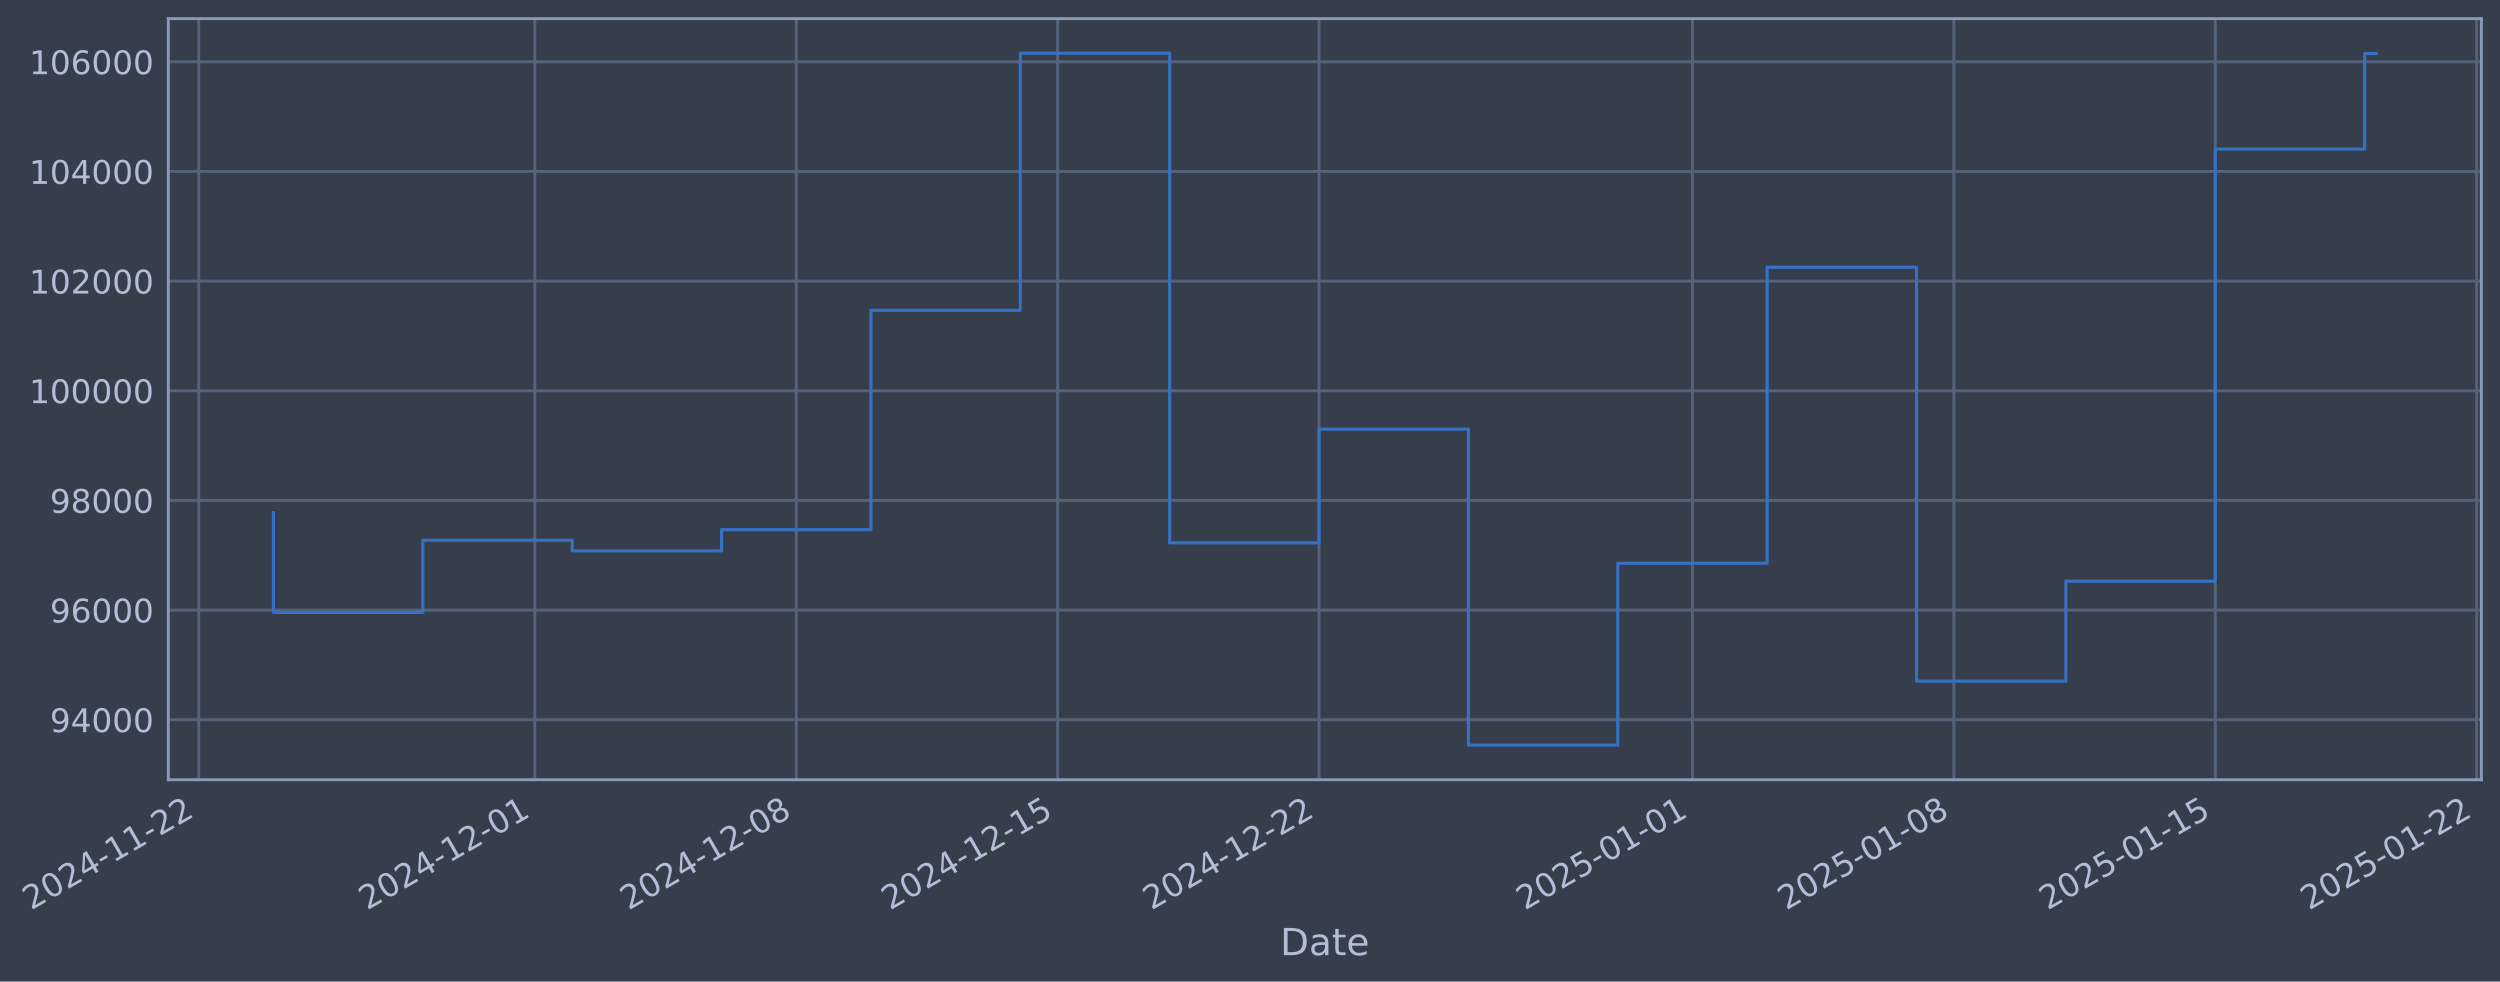
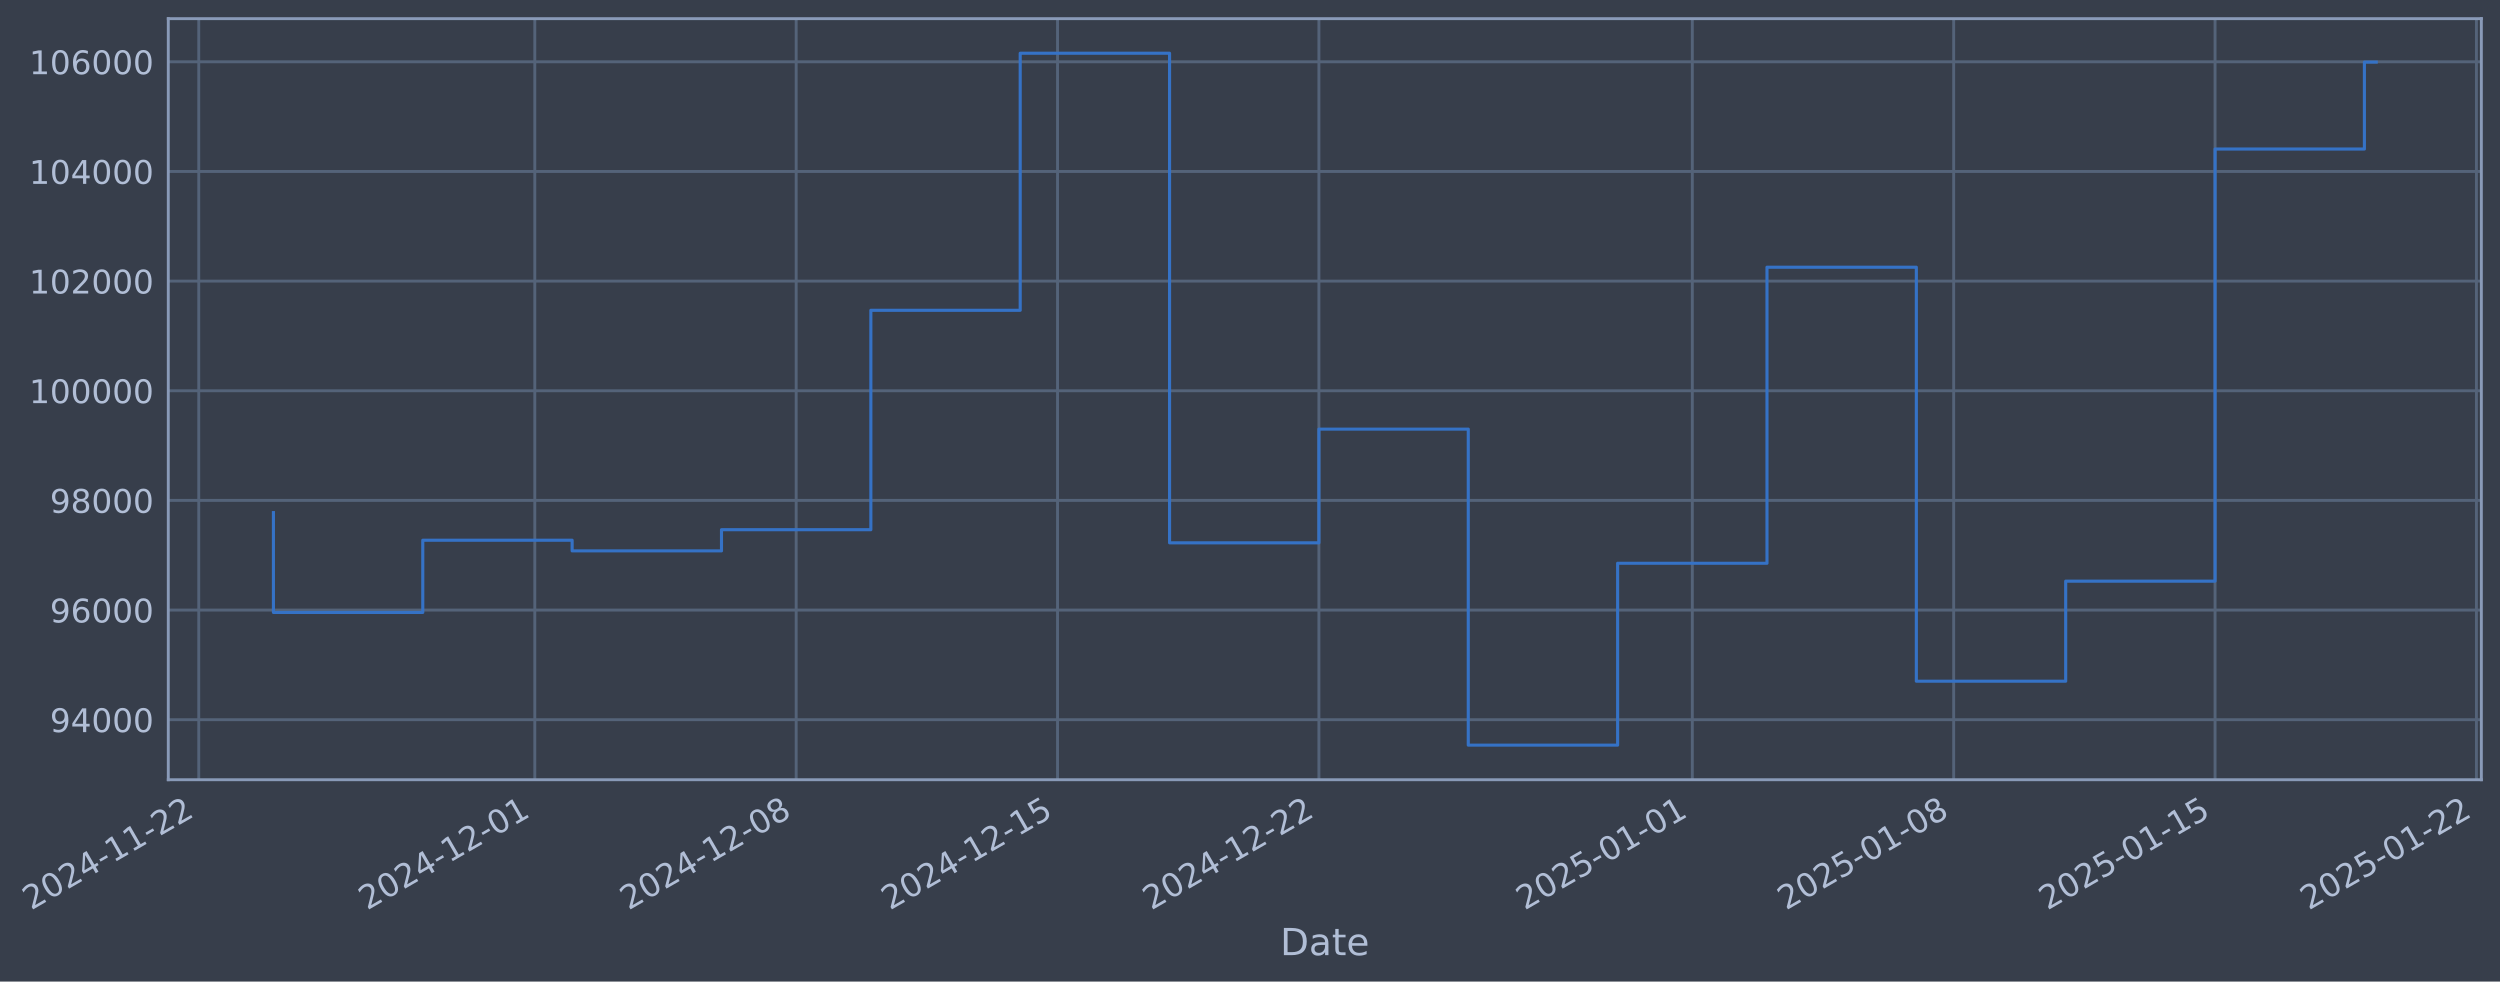
- <svg xmlns="http://www.w3.org/2000/svg" xmlns:xlink="http://www.w3.org/1999/xlink" width="964.958pt" height="378.87pt" viewBox="0 0 964.958 378.87" version="1.1">
+ <svg xmlns="http://www.w3.org/2000/svg" xmlns:xlink="http://www.w3.org/1999/xlink" width="964.955pt" height="378.87pt" viewBox="0 0 964.955 378.87" version="1.1">
  <defs>
    <style type="text/css">*{stroke-linejoin: round; stroke-linecap: butt}</style>
  </defs>
  <g id="figure_1">
    <g id="patch_1">
-       <path d="M 0 378.87  L 964.958 378.87  L 964.958 0  L 0 0  z " style="fill: #373e4b" />
+       <path d="M 0 378.87  L 964.955 378.87  L 964.955 0  L 0 0  z " style="fill: #373e4b" />
    </g>
    <g id="axes_1">
      <g id="patch_2">
-         <path d="M 64.958 300.96  L 957.758 300.96  L 957.758 7.2  L 64.958 7.2  z " style="fill: #373e4b" />
+         <path d="M 64.955 300.96  L 957.755 300.96  L 957.755 7.2  L 64.955 7.2  z " style="fill: #373e4b" />
      </g>
      <g id="matplotlib.axis_1">
        <g id="xtick_1">
          <g id="line2d_1">
-             <path d="M 76.713 300.96  L 76.713 7.2  " clip-path="url(#pd5036b1970)" style="fill: none; stroke: #546379; stroke-width: 1.12; stroke-linecap: square" />
+             <path d="M 76.713 300.96  L 76.713 7.2  " clip-path="url(#pebe61a9cc5)" style="fill: none; stroke: #546379; stroke-width: 1.12; stroke-linecap: square" />
          </g>
          <g id="line2d_2" />
          <g id="text_1">
            <g style="fill: #b1bed6" transform="translate(11.98702 351.4642) rotate(-30) scale(0.126 -0.126)">
              <defs>
                <path id="DejaVuSans-32" d="M 1228 531  L 3431 531  L 3431 0  L 469 0  L 469 531  Q 828 903 1448 1529  Q 2069 2156 2228 2338  Q 2531 2678 2651 2914  Q 2772 3150 2772 3378  Q 2772 3750 2511 3984  Q 2250 4219 1831 4219  Q 1534 4219 1204 4116  Q 875 4013 500 3803  L 500 4441  Q 881 4594 1212 4672  Q 1544 4750 1819 4750  Q 2544 4750 2975 4387  Q 3406 4025 3406 3419  Q 3406 3131 3298 2873  Q 3191 2616 2906 2266  Q 2828 2175 2409 1742  Q 1991 1309 1228 531  z " transform="scale(0.015625)" />
                <path id="DejaVuSans-30" d="M 2034 4250  Q 1547 4250 1301 3770  Q 1056 3291 1056 2328  Q 1056 1369 1301 889  Q 1547 409 2034 409  Q 2525 409 2770 889  Q 3016 1369 3016 2328  Q 3016 3291 2770 3770  Q 2525 4250 2034 4250  z M 2034 4750  Q 2819 4750 3233 4129  Q 3647 3509 3647 2328  Q 3647 1150 3233 529  Q 2819 -91 2034 -91  Q 1250 -91 836 529  Q 422 1150 422 2328  Q 422 3509 836 4129  Q 1250 4750 2034 4750  z " transform="scale(0.015625)" />
                <path id="DejaVuSans-34" d="M 2419 4116  L 825 1625  L 2419 1625  L 2419 4116  z M 2253 4666  L 3047 4666  L 3047 1625  L 3713 1625  L 3713 1100  L 3047 1100  L 3047 0  L 2419 0  L 2419 1100  L 313 1100  L 313 1709  L 2253 4666  z " transform="scale(0.015625)" />
                <path id="DejaVuSans-2d" d="M 313 2009  L 1997 2009  L 1997 1497  L 313 1497  L 313 2009  z " transform="scale(0.015625)" />
                <path id="DejaVuSans-31" d="M 794 531  L 1825 531  L 1825 4091  L 703 3866  L 703 4441  L 1819 4666  L 2450 4666  L 2450 531  L 3481 531  L 3481 0  L 794 0  L 794 531  z " transform="scale(0.015625)" />
              </defs>
              <use xlink:href="#DejaVuSans-32" />
              <use xlink:href="#DejaVuSans-30" transform="translate(63.62305 0)" />
              <use xlink:href="#DejaVuSans-32" transform="translate(127.2461 0)" />
              <use xlink:href="#DejaVuSans-34" transform="translate(190.8691 0)" />
              <use xlink:href="#DejaVuSans-2d" transform="translate(254.4922 0)" />
              <use xlink:href="#DejaVuSans-31" transform="translate(290.5762 0)" />
              <use xlink:href="#DejaVuSans-31" transform="translate(354.1992 0)" />
              <use xlink:href="#DejaVuSans-2d" transform="translate(417.8223 0)" />
              <use xlink:href="#DejaVuSans-32" transform="translate(453.9062 0)" />
              <use xlink:href="#DejaVuSans-32" transform="translate(517.5293 0)" />
            </g>
          </g>
        </g>
        <g id="xtick_2">
          <g id="line2d_3">
-             <path d="M 206.436 300.96  L 206.436 7.2  " clip-path="url(#pd5036b1970)" style="fill: none; stroke: #546379; stroke-width: 1.12; stroke-linecap: square" />
+             <path d="M 206.422 300.96  L 206.422 7.2  " clip-path="url(#pebe61a9cc5)" style="fill: none; stroke: #546379; stroke-width: 1.12; stroke-linecap: square" />
          </g>
          <g id="line2d_4" />
          <g id="text_2">
-             <g style="fill: #b1bed6" transform="translate(141.7108 351.4642) rotate(-30) scale(0.126 -0.126)">
+             <g style="fill: #b1bed6" transform="translate(141.6964 351.4642) rotate(-30) scale(0.126 -0.126)">
              <use xlink:href="#DejaVuSans-32" />
              <use xlink:href="#DejaVuSans-30" transform="translate(63.62305 0)" />
              <use xlink:href="#DejaVuSans-32" transform="translate(127.2461 0)" />
              <use xlink:href="#DejaVuSans-34" transform="translate(190.8691 0)" />
              <use xlink:href="#DejaVuSans-2d" transform="translate(254.4922 0)" />
              <use xlink:href="#DejaVuSans-31" transform="translate(290.5762 0)" />
              <use xlink:href="#DejaVuSans-32" transform="translate(354.1992 0)" />
              <use xlink:href="#DejaVuSans-2d" transform="translate(417.8223 0)" />
              <use xlink:href="#DejaVuSans-30" transform="translate(453.9062 0)" />
              <use xlink:href="#DejaVuSans-31" transform="translate(517.5293 0)" />
            </g>
          </g>
        </g>
        <g id="xtick_3">
          <g id="line2d_5">
-             <path d="M 307.333 300.96  L 307.333 7.2  " clip-path="url(#pd5036b1970)" style="fill: none; stroke: #546379; stroke-width: 1.12; stroke-linecap: square" />
+             <path d="M 307.307 300.96  L 307.307 7.2  " clip-path="url(#pebe61a9cc5)" style="fill: none; stroke: #546379; stroke-width: 1.12; stroke-linecap: square" />
          </g>
          <g id="line2d_6" />
          <g id="text_3">
-             <g style="fill: #b1bed6" transform="translate(242.6071 351.4642) rotate(-30) scale(0.126 -0.126)">
+             <g style="fill: #b1bed6" transform="translate(242.5815 351.4642) rotate(-30) scale(0.126 -0.126)">
              <defs>
                <path id="DejaVuSans-38" d="M 2034 2216  Q 1584 2216 1326 1975  Q 1069 1734 1069 1313  Q 1069 891 1326 650  Q 1584 409 2034 409  Q 2484 409 2743 651  Q 3003 894 3003 1313  Q 3003 1734 2745 1975  Q 2488 2216 2034 2216  z M 1403 2484  Q 997 2584 770 2862  Q 544 3141 544 3541  Q 544 4100 942 4425  Q 1341 4750 2034 4750  Q 2731 4750 3128 4425  Q 3525 4100 3525 3541  Q 3525 3141 3298 2862  Q 3072 2584 2669 2484  Q 3125 2378 3379 2068  Q 3634 1759 3634 1313  Q 3634 634 3220 271  Q 2806 -91 2034 -91  Q 1263 -91 848 271  Q 434 634 434 1313  Q 434 1759 690 2068  Q 947 2378 1403 2484  z M 1172 3481  Q 1172 3119 1398 2916  Q 1625 2713 2034 2713  Q 2441 2713 2670 2916  Q 2900 3119 2900 3481  Q 2900 3844 2670 4047  Q 2441 4250 2034 4250  Q 1625 4250 1398 4047  Q 1172 3844 1172 3481  z " transform="scale(0.015625)" />
              </defs>
              <use xlink:href="#DejaVuSans-32" />
              <use xlink:href="#DejaVuSans-30" transform="translate(63.62305 0)" />
              <use xlink:href="#DejaVuSans-32" transform="translate(127.2461 0)" />
              <use xlink:href="#DejaVuSans-34" transform="translate(190.8691 0)" />
              <use xlink:href="#DejaVuSans-2d" transform="translate(254.4922 0)" />
              <use xlink:href="#DejaVuSans-31" transform="translate(290.5762 0)" />
              <use xlink:href="#DejaVuSans-32" transform="translate(354.1992 0)" />
              <use xlink:href="#DejaVuSans-2d" transform="translate(417.8223 0)" />
              <use xlink:href="#DejaVuSans-30" transform="translate(453.9062 0)" />
              <use xlink:href="#DejaVuSans-38" transform="translate(517.5293 0)" />
            </g>
          </g>
        </g>
        <g id="xtick_4">
          <g id="line2d_7">
-             <path d="M 408.229 300.96  L 408.229 7.2  " clip-path="url(#pd5036b1970)" style="fill: none; stroke: #546379; stroke-width: 1.12; stroke-linecap: square" />
+             <path d="M 408.192 300.96  L 408.192 7.2  " clip-path="url(#pebe61a9cc5)" style="fill: none; stroke: #546379; stroke-width: 1.12; stroke-linecap: square" />
          </g>
          <g id="line2d_8" />
          <g id="text_4">
-             <g style="fill: #b1bed6" transform="translate(343.5034 351.4642) rotate(-30) scale(0.126 -0.126)">
+             <g style="fill: #b1bed6" transform="translate(343.4665 351.4642) rotate(-30) scale(0.126 -0.126)">
              <defs>
                <path id="DejaVuSans-35" d="M 691 4666  L 3169 4666  L 3169 4134  L 1269 4134  L 1269 2991  Q 1406 3038 1543 3061  Q 1681 3084 1819 3084  Q 2600 3084 3056 2656  Q 3513 2228 3513 1497  Q 3513 744 3044 326  Q 2575 -91 1722 -91  Q 1428 -91 1123 -41  Q 819 9 494 109  L 494 744  Q 775 591 1075 516  Q 1375 441 1709 441  Q 2250 441 2565 725  Q 2881 1009 2881 1497  Q 2881 1984 2565 2268  Q 2250 2553 1709 2553  Q 1456 2553 1204 2497  Q 953 2441 691 2322  L 691 4666  z " transform="scale(0.015625)" />
              </defs>
              <use xlink:href="#DejaVuSans-32" />
              <use xlink:href="#DejaVuSans-30" transform="translate(63.62305 0)" />
              <use xlink:href="#DejaVuSans-32" transform="translate(127.2461 0)" />
              <use xlink:href="#DejaVuSans-34" transform="translate(190.8691 0)" />
              <use xlink:href="#DejaVuSans-2d" transform="translate(254.4922 0)" />
              <use xlink:href="#DejaVuSans-31" transform="translate(290.5762 0)" />
              <use xlink:href="#DejaVuSans-32" transform="translate(354.1992 0)" />
              <use xlink:href="#DejaVuSans-2d" transform="translate(417.8223 0)" />
              <use xlink:href="#DejaVuSans-31" transform="translate(453.9062 0)" />
              <use xlink:href="#DejaVuSans-35" transform="translate(517.5293 0)" />
            </g>
          </g>
        </g>
        <g id="xtick_5">
          <g id="line2d_9">
-             <path d="M 509.125 300.96  L 509.125 7.2  " clip-path="url(#pd5036b1970)" style="fill: none; stroke: #546379; stroke-width: 1.12; stroke-linecap: square" />
+             <path d="M 509.077 300.96  L 509.077 7.2  " clip-path="url(#pebe61a9cc5)" style="fill: none; stroke: #546379; stroke-width: 1.12; stroke-linecap: square" />
          </g>
          <g id="line2d_10" />
          <g id="text_5">
-             <g style="fill: #b1bed6" transform="translate(444.3997 351.4642) rotate(-30) scale(0.126 -0.126)">
+             <g style="fill: #b1bed6" transform="translate(444.3516 351.4642) rotate(-30) scale(0.126 -0.126)">
              <use xlink:href="#DejaVuSans-32" />
              <use xlink:href="#DejaVuSans-30" transform="translate(63.62305 0)" />
              <use xlink:href="#DejaVuSans-32" transform="translate(127.2461 0)" />
              <use xlink:href="#DejaVuSans-34" transform="translate(190.8691 0)" />
              <use xlink:href="#DejaVuSans-2d" transform="translate(254.4922 0)" />
              <use xlink:href="#DejaVuSans-31" transform="translate(290.5762 0)" />
              <use xlink:href="#DejaVuSans-32" transform="translate(354.1992 0)" />
              <use xlink:href="#DejaVuSans-2d" transform="translate(417.8223 0)" />
              <use xlink:href="#DejaVuSans-32" transform="translate(453.9062 0)" />
              <use xlink:href="#DejaVuSans-32" transform="translate(517.5293 0)" />
            </g>
          </g>
        </g>
        <g id="xtick_6">
          <g id="line2d_11">
-             <path d="M 653.263 300.96  L 653.263 7.2  " clip-path="url(#pd5036b1970)" style="fill: none; stroke: #546379; stroke-width: 1.12; stroke-linecap: square" />
+             <path d="M 653.199 300.96  L 653.199 7.2  " clip-path="url(#pebe61a9cc5)" style="fill: none; stroke: #546379; stroke-width: 1.12; stroke-linecap: square" />
          </g>
          <g id="line2d_12" />
          <g id="text_6">
-             <g style="fill: #b1bed6" transform="translate(588.5372 351.4642) rotate(-30) scale(0.126 -0.126)">
+             <g style="fill: #b1bed6" transform="translate(588.4731 351.4642) rotate(-30) scale(0.126 -0.126)">
              <use xlink:href="#DejaVuSans-32" />
              <use xlink:href="#DejaVuSans-30" transform="translate(63.62305 0)" />
              <use xlink:href="#DejaVuSans-32" transform="translate(127.2461 0)" />
              <use xlink:href="#DejaVuSans-35" transform="translate(190.8691 0)" />
              <use xlink:href="#DejaVuSans-2d" transform="translate(254.4922 0)" />
              <use xlink:href="#DejaVuSans-30" transform="translate(290.5762 0)" />
              <use xlink:href="#DejaVuSans-31" transform="translate(354.1992 0)" />
              <use xlink:href="#DejaVuSans-2d" transform="translate(417.8223 0)" />
              <use xlink:href="#DejaVuSans-30" transform="translate(453.9062 0)" />
              <use xlink:href="#DejaVuSans-31" transform="translate(517.5293 0)" />
            </g>
          </g>
        </g>
        <g id="xtick_7">
          <g id="line2d_13">
-             <path d="M 754.159 300.96  L 754.159 7.2  " clip-path="url(#pd5036b1970)" style="fill: none; stroke: #546379; stroke-width: 1.12; stroke-linecap: square" />
+             <path d="M 754.084 300.96  L 754.084 7.2  " clip-path="url(#pebe61a9cc5)" style="fill: none; stroke: #546379; stroke-width: 1.12; stroke-linecap: square" />
          </g>
          <g id="line2d_14" />
          <g id="text_7">
-             <g style="fill: #b1bed6" transform="translate(689.4335 351.4642) rotate(-30) scale(0.126 -0.126)">
+             <g style="fill: #b1bed6" transform="translate(689.3582 351.4642) rotate(-30) scale(0.126 -0.126)">
              <use xlink:href="#DejaVuSans-32" />
              <use xlink:href="#DejaVuSans-30" transform="translate(63.62305 0)" />
              <use xlink:href="#DejaVuSans-32" transform="translate(127.2461 0)" />
              <use xlink:href="#DejaVuSans-35" transform="translate(190.8691 0)" />
              <use xlink:href="#DejaVuSans-2d" transform="translate(254.4922 0)" />
              <use xlink:href="#DejaVuSans-30" transform="translate(290.5762 0)" />
              <use xlink:href="#DejaVuSans-31" transform="translate(354.1992 0)" />
              <use xlink:href="#DejaVuSans-2d" transform="translate(417.8223 0)" />
              <use xlink:href="#DejaVuSans-30" transform="translate(453.9062 0)" />
              <use xlink:href="#DejaVuSans-38" transform="translate(517.5293 0)" />
            </g>
          </g>
        </g>
        <g id="xtick_8">
          <g id="line2d_15">
-             <path d="M 855.055 300.96  L 855.055 7.2  " clip-path="url(#pd5036b1970)" style="fill: none; stroke: #546379; stroke-width: 1.12; stroke-linecap: square" />
+             <path d="M 854.969 300.96  L 854.969 7.2  " clip-path="url(#pebe61a9cc5)" style="fill: none; stroke: #546379; stroke-width: 1.12; stroke-linecap: square" />
          </g>
          <g id="line2d_16" />
          <g id="text_8">
-             <g style="fill: #b1bed6" transform="translate(790.3298 351.4642) rotate(-30) scale(0.126 -0.126)">
+             <g style="fill: #b1bed6" transform="translate(790.2432 351.4642) rotate(-30) scale(0.126 -0.126)">
              <use xlink:href="#DejaVuSans-32" />
              <use xlink:href="#DejaVuSans-30" transform="translate(63.62305 0)" />
              <use xlink:href="#DejaVuSans-32" transform="translate(127.2461 0)" />
              <use xlink:href="#DejaVuSans-35" transform="translate(190.8691 0)" />
              <use xlink:href="#DejaVuSans-2d" transform="translate(254.4922 0)" />
              <use xlink:href="#DejaVuSans-30" transform="translate(290.5762 0)" />
              <use xlink:href="#DejaVuSans-31" transform="translate(354.1992 0)" />
              <use xlink:href="#DejaVuSans-2d" transform="translate(417.8223 0)" />
              <use xlink:href="#DejaVuSans-31" transform="translate(453.9062 0)" />
              <use xlink:href="#DejaVuSans-35" transform="translate(517.5293 0)" />
            </g>
          </g>
        </g>
        <g id="xtick_9">
          <g id="line2d_17">
-             <path d="M 955.952 300.96  L 955.952 7.2  " clip-path="url(#pd5036b1970)" style="fill: none; stroke: #546379; stroke-width: 1.12; stroke-linecap: square" />
+             <path d="M 955.854 300.96  L 955.854 7.2  " clip-path="url(#pebe61a9cc5)" style="fill: none; stroke: #546379; stroke-width: 1.12; stroke-linecap: square" />
          </g>
          <g id="line2d_18" />
          <g id="text_9">
-             <g style="fill: #b1bed6" transform="translate(891.2261 351.4642) rotate(-30) scale(0.126 -0.126)">
+             <g style="fill: #b1bed6" transform="translate(891.1283 351.4642) rotate(-30) scale(0.126 -0.126)">
              <use xlink:href="#DejaVuSans-32" />
              <use xlink:href="#DejaVuSans-30" transform="translate(63.62305 0)" />
              <use xlink:href="#DejaVuSans-32" transform="translate(127.2461 0)" />
              <use xlink:href="#DejaVuSans-35" transform="translate(190.8691 0)" />
              <use xlink:href="#DejaVuSans-2d" transform="translate(254.4922 0)" />
              <use xlink:href="#DejaVuSans-30" transform="translate(290.5762 0)" />
              <use xlink:href="#DejaVuSans-31" transform="translate(354.1992 0)" />
              <use xlink:href="#DejaVuSans-2d" transform="translate(417.8223 0)" />
              <use xlink:href="#DejaVuSans-32" transform="translate(453.9062 0)" />
              <use xlink:href="#DejaVuSans-32" transform="translate(517.5293 0)" />
            </g>
          </g>
        </g>
        <g id="text_10">
-           <g style="fill: #b1bed6" transform="translate(494.1491 368.6753) scale(0.144 -0.144)">
+           <g style="fill: #b1bed6" transform="translate(494.1459 368.6753) scale(0.144 -0.144)">
            <defs>
              <path id="DejaVuSans-44" d="M 1259 4147  L 1259 519  L 2022 519  Q 2988 519 3436 956  Q 3884 1394 3884 2338  Q 3884 3275 3436 3711  Q 2988 4147 2022 4147  L 1259 4147  z M 628 4666  L 1925 4666  Q 3281 4666 3915 4102  Q 4550 3538 4550 2338  Q 4550 1131 3912 565  Q 3275 0 1925 0  L 628 0  L 628 4666  z " transform="scale(0.015625)" />
              <path id="DejaVuSans-61" d="M 2194 1759  Q 1497 1759 1228 1600  Q 959 1441 959 1056  Q 959 750 1161 570  Q 1363 391 1709 391  Q 2188 391 2477 730  Q 2766 1069 2766 1631  L 2766 1759  L 2194 1759  z M 3341 1997  L 3341 0  L 2766 0  L 2766 531  Q 2569 213 2275 61  Q 1981 -91 1556 -91  Q 1019 -91 701 211  Q 384 513 384 1019  Q 384 1609 779 1909  Q 1175 2209 1959 2209  L 2766 2209  L 2766 2266  Q 2766 2663 2505 2880  Q 2244 3097 1772 3097  Q 1472 3097 1187 3025  Q 903 2953 641 2809  L 641 3341  Q 956 3463 1253 3523  Q 1550 3584 1831 3584  Q 2591 3584 2966 3190  Q 3341 2797 3341 1997  z " transform="scale(0.015625)" />
              <path id="DejaVuSans-74" d="M 1172 4494  L 1172 3500  L 2356 3500  L 2356 3053  L 1172 3053  L 1172 1153  Q 1172 725 1289 603  Q 1406 481 1766 481  L 2356 481  L 2356 0  L 1766 0  Q 1100 0 847 248  Q 594 497 594 1153  L 594 3053  L 172 3053  L 172 3500  L 594 3500  L 594 4494  L 1172 4494  z " transform="scale(0.015625)" />
              <path id="DejaVuSans-65" d="M 3597 1894  L 3597 1613  L 953 1613  Q 991 1019 1311 708  Q 1631 397 2203 397  Q 2534 397 2845 478  Q 3156 559 3463 722  L 3463 178  Q 3153 47 2828 -22  Q 2503 -91 2169 -91  Q 1331 -91 842 396  Q 353 884 353 1716  Q 353 2575 817 3079  Q 1281 3584 2069 3584  Q 2775 3584 3186 3129  Q 3597 2675 3597 1894  z M 3022 2063  Q 3016 2534 2758 2815  Q 2500 3097 2075 3097  Q 1594 3097 1305 2825  Q 1016 2553 972 2059  L 3022 2063  z " transform="scale(0.015625)" />
            </defs>
            <use xlink:href="#DejaVuSans-44" />
            <use xlink:href="#DejaVuSans-61" transform="translate(77.00195 0)" />
            <use xlink:href="#DejaVuSans-74" transform="translate(138.2812 0)" />
            <use xlink:href="#DejaVuSans-65" transform="translate(177.4902 0)" />
          </g>
        </g>
      </g>
      <g id="matplotlib.axis_2">
        <g id="ytick_1">
          <g id="line2d_19">
-             <path d="M 64.958 277.797  L 957.758 277.797  " clip-path="url(#pd5036b1970)" style="fill: none; stroke: #546379; stroke-width: 1.12; stroke-linecap: square" />
+             <path d="M 64.955 277.797  L 957.755 277.797  " clip-path="url(#pebe61a9cc5)" style="fill: none; stroke: #546379; stroke-width: 1.12; stroke-linecap: square" />
          </g>
          <g id="line2d_20" />
          <g id="text_11">
-             <g style="fill: #b1bed6" transform="translate(19.27447 282.5841) scale(0.126 -0.126)">
+             <g style="fill: #b1bed6" transform="translate(19.27126 282.5841) scale(0.126 -0.126)">
              <defs>
                <path id="DejaVuSans-39" d="M 703 97  L 703 672  Q 941 559 1184 500  Q 1428 441 1663 441  Q 2288 441 2617 861  Q 2947 1281 2994 2138  Q 2813 1869 2534 1725  Q 2256 1581 1919 1581  Q 1219 1581 811 2004  Q 403 2428 403 3163  Q 403 3881 828 4315  Q 1253 4750 1959 4750  Q 2769 4750 3195 4129  Q 3622 3509 3622 2328  Q 3622 1225 3098 567  Q 2575 -91 1691 -91  Q 1453 -91 1209 -44  Q 966 3 703 97  z M 1959 2075  Q 2384 2075 2632 2365  Q 2881 2656 2881 3163  Q 2881 3666 2632 3958  Q 2384 4250 1959 4250  Q 1534 4250 1286 3958  Q 1038 3666 1038 3163  Q 1038 2656 1286 2365  Q 1534 2075 1959 2075  z " transform="scale(0.015625)" />
              </defs>
              <use xlink:href="#DejaVuSans-39" />
              <use xlink:href="#DejaVuSans-34" transform="translate(63.62305 0)" />
              <use xlink:href="#DejaVuSans-30" transform="translate(127.2461 0)" />
              <use xlink:href="#DejaVuSans-30" transform="translate(190.8691 0)" />
              <use xlink:href="#DejaVuSans-30" transform="translate(254.4922 0)" />
            </g>
          </g>
        </g>
        <g id="ytick_2">
          <g id="line2d_21">
-             <path d="M 64.958 235.473  L 957.758 235.473  " clip-path="url(#pd5036b1970)" style="fill: none; stroke: #546379; stroke-width: 1.12; stroke-linecap: square" />
+             <path d="M 64.955 235.473  L 957.755 235.473  " clip-path="url(#pebe61a9cc5)" style="fill: none; stroke: #546379; stroke-width: 1.12; stroke-linecap: square" />
          </g>
          <g id="line2d_22" />
          <g id="text_12">
-             <g style="fill: #b1bed6" transform="translate(19.27447 240.2602) scale(0.126 -0.126)">
+             <g style="fill: #b1bed6" transform="translate(19.27126 240.2602) scale(0.126 -0.126)">
              <defs>
                <path id="DejaVuSans-36" d="M 2113 2584  Q 1688 2584 1439 2293  Q 1191 2003 1191 1497  Q 1191 994 1439 701  Q 1688 409 2113 409  Q 2538 409 2786 701  Q 3034 994 3034 1497  Q 3034 2003 2786 2293  Q 2538 2584 2113 2584  z M 3366 4563  L 3366 3988  Q 3128 4100 2886 4159  Q 2644 4219 2406 4219  Q 1781 4219 1451 3797  Q 1122 3375 1075 2522  Q 1259 2794 1537 2939  Q 1816 3084 2150 3084  Q 2853 3084 3261 2657  Q 3669 2231 3669 1497  Q 3669 778 3244 343  Q 2819 -91 2113 -91  Q 1303 -91 875 529  Q 447 1150 447 2328  Q 447 3434 972 4092  Q 1497 4750 2381 4750  Q 2619 4750 2861 4703  Q 3103 4656 3366 4563  z " transform="scale(0.015625)" />
              </defs>
              <use xlink:href="#DejaVuSans-39" />
              <use xlink:href="#DejaVuSans-36" transform="translate(63.62305 0)" />
              <use xlink:href="#DejaVuSans-30" transform="translate(127.2461 0)" />
              <use xlink:href="#DejaVuSans-30" transform="translate(190.8691 0)" />
              <use xlink:href="#DejaVuSans-30" transform="translate(254.4922 0)" />
            </g>
          </g>
        </g>
        <g id="ytick_3">
          <g id="line2d_23">
-             <path d="M 64.958 193.149  L 957.758 193.149  " clip-path="url(#pd5036b1970)" style="fill: none; stroke: #546379; stroke-width: 1.12; stroke-linecap: square" />
+             <path d="M 64.955 193.149  L 957.755 193.149  " clip-path="url(#pebe61a9cc5)" style="fill: none; stroke: #546379; stroke-width: 1.12; stroke-linecap: square" />
          </g>
          <g id="line2d_24" />
          <g id="text_13">
-             <g style="fill: #b1bed6" transform="translate(19.27447 197.9364) scale(0.126 -0.126)">
+             <g style="fill: #b1bed6" transform="translate(19.27126 197.9364) scale(0.126 -0.126)">
              <use xlink:href="#DejaVuSans-39" />
              <use xlink:href="#DejaVuSans-38" transform="translate(63.62305 0)" />
              <use xlink:href="#DejaVuSans-30" transform="translate(127.2461 0)" />
              <use xlink:href="#DejaVuSans-30" transform="translate(190.8691 0)" />
              <use xlink:href="#DejaVuSans-30" transform="translate(254.4922 0)" />
            </g>
          </g>
        </g>
        <g id="ytick_4">
          <g id="line2d_25">
-             <path d="M 64.958 150.826  L 957.758 150.826  " clip-path="url(#pd5036b1970)" style="fill: none; stroke: #546379; stroke-width: 1.12; stroke-linecap: square" />
+             <path d="M 64.955 150.826  L 957.755 150.826  " clip-path="url(#pebe61a9cc5)" style="fill: none; stroke: #546379; stroke-width: 1.12; stroke-linecap: square" />
          </g>
          <g id="line2d_26" />
          <g id="text_14">
-             <g style="fill: #b1bed6" transform="translate(11.25772 155.6126) scale(0.126 -0.126)">
+             <g style="fill: #b1bed6" transform="translate(11.25451 155.6126) scale(0.126 -0.126)">
              <use xlink:href="#DejaVuSans-31" />
              <use xlink:href="#DejaVuSans-30" transform="translate(63.62305 0)" />
              <use xlink:href="#DejaVuSans-30" transform="translate(127.2461 0)" />
              <use xlink:href="#DejaVuSans-30" transform="translate(190.8691 0)" />
              <use xlink:href="#DejaVuSans-30" transform="translate(254.4922 0)" />
              <use xlink:href="#DejaVuSans-30" transform="translate(318.1152 0)" />
            </g>
          </g>
        </g>
        <g id="ytick_5">
          <g id="line2d_27">
-             <path d="M 64.958 108.502  L 957.758 108.502  " clip-path="url(#pd5036b1970)" style="fill: none; stroke: #546379; stroke-width: 1.12; stroke-linecap: square" />
+             <path d="M 64.955 108.502  L 957.755 108.502  " clip-path="url(#pebe61a9cc5)" style="fill: none; stroke: #546379; stroke-width: 1.12; stroke-linecap: square" />
          </g>
          <g id="line2d_28" />
          <g id="text_15">
-             <g style="fill: #b1bed6" transform="translate(11.25772 113.2888) scale(0.126 -0.126)">
+             <g style="fill: #b1bed6" transform="translate(11.25451 113.2888) scale(0.126 -0.126)">
              <use xlink:href="#DejaVuSans-31" />
              <use xlink:href="#DejaVuSans-30" transform="translate(63.62305 0)" />
              <use xlink:href="#DejaVuSans-32" transform="translate(127.2461 0)" />
              <use xlink:href="#DejaVuSans-30" transform="translate(190.8691 0)" />
              <use xlink:href="#DejaVuSans-30" transform="translate(254.4922 0)" />
              <use xlink:href="#DejaVuSans-30" transform="translate(318.1152 0)" />
            </g>
          </g>
        </g>
        <g id="ytick_6">
          <g id="line2d_29">
-             <path d="M 64.958 66.178  L 957.758 66.178  " clip-path="url(#pd5036b1970)" style="fill: none; stroke: #546379; stroke-width: 1.12; stroke-linecap: square" />
+             <path d="M 64.955 66.178  L 957.755 66.178  " clip-path="url(#pebe61a9cc5)" style="fill: none; stroke: #546379; stroke-width: 1.12; stroke-linecap: square" />
          </g>
          <g id="line2d_30" />
          <g id="text_16">
-             <g style="fill: #b1bed6" transform="translate(11.25772 70.96502) scale(0.126 -0.126)">
+             <g style="fill: #b1bed6" transform="translate(11.25451 70.96502) scale(0.126 -0.126)">
              <use xlink:href="#DejaVuSans-31" />
              <use xlink:href="#DejaVuSans-30" transform="translate(63.62305 0)" />
              <use xlink:href="#DejaVuSans-34" transform="translate(127.2461 0)" />
              <use xlink:href="#DejaVuSans-30" transform="translate(190.8691 0)" />
              <use xlink:href="#DejaVuSans-30" transform="translate(254.4922 0)" />
              <use xlink:href="#DejaVuSans-30" transform="translate(318.1152 0)" />
            </g>
          </g>
        </g>
        <g id="ytick_7">
          <g id="line2d_31">
-             <path d="M 64.958 23.854  L 957.758 23.854  " clip-path="url(#pd5036b1970)" style="fill: none; stroke: #546379; stroke-width: 1.12; stroke-linecap: square" />
+             <path d="M 64.955 23.854  L 957.755 23.854  " clip-path="url(#pebe61a9cc5)" style="fill: none; stroke: #546379; stroke-width: 1.12; stroke-linecap: square" />
          </g>
          <g id="line2d_32" />
          <g id="text_17">
-             <g style="fill: #b1bed6" transform="translate(11.25772 28.64121) scale(0.126 -0.126)">
+             <g style="fill: #b1bed6" transform="translate(11.25451 28.64121) scale(0.126 -0.126)">
              <use xlink:href="#DejaVuSans-31" />
              <use xlink:href="#DejaVuSans-30" transform="translate(63.62305 0)" />
              <use xlink:href="#DejaVuSans-36" transform="translate(127.2461 0)" />
              <use xlink:href="#DejaVuSans-30" transform="translate(190.8691 0)" />
              <use xlink:href="#DejaVuSans-30" transform="translate(254.4922 0)" />
              <use xlink:href="#DejaVuSans-30" transform="translate(318.1152 0)" />
            </g>
          </g>
        </g>
      </g>
      <g id="line2d_33">
-         <path d="M 105.54 197.87  L 105.54 236.383  L 163.195 236.383  L 163.195 208.521  L 220.85 208.521  L 220.85 212.628  L 278.505 212.628  L 278.505 204.459  L 336.16 204.459  L 336.16 119.77  L 393.815 119.77  L 393.815 20.553  L 451.47 20.553  L 451.47 209.517  L 509.125 209.517  L 509.125 165.636  L 566.78 165.636  L 566.78 287.607  L 624.435 287.607  L 624.435 217.409  L 682.09 217.409  L 682.09 103.141  L 739.745 103.141  L 739.745 262.927  L 797.4 262.927  L 797.4 224.318  L 855.055 224.318  L 855.055 57.525  L 912.71 57.525  L 912.71 20.671  L 917.176 20.671  " clip-path="url(#pd5036b1970)" style="fill: none; stroke: #3572c6; stroke-width: 1.2; stroke-linecap: square" />
+         <path d="M 105.537 197.87  L 105.537 236.383  L 163.185 236.383  L 163.185 208.521  L 220.834 208.521  L 220.834 212.628  L 278.483 212.628  L 278.483 204.459  L 336.131 204.459  L 336.131 119.77  L 393.78 119.77  L 393.78 20.553  L 451.428 20.553  L 451.428 209.517  L 509.077 209.517  L 509.077 165.636  L 566.726 165.636  L 566.726 287.607  L 624.374 287.607  L 624.374 217.409  L 682.023 217.409  L 682.023 103.141  L 739.672 103.141  L 739.672 262.927  L 797.32 262.927  L 797.32 224.318  L 854.969 224.318  L 854.969 57.525  L 912.617 57.525  L 912.617 23.97  L 917.173 23.97  " clip-path="url(#pebe61a9cc5)" style="fill: none; stroke: #3572c6; stroke-width: 1.2; stroke-linecap: square" />
      </g>
      <g id="patch_3">
-         <path d="M 64.958 300.96  L 64.958 7.2  " style="fill: none; stroke: #899ab8; stroke-width: 1.12; stroke-linejoin: miter; stroke-linecap: square" />
+         <path d="M 64.955 300.96  L 64.955 7.2  " style="fill: none; stroke: #899ab8; stroke-width: 1.12; stroke-linejoin: miter; stroke-linecap: square" />
      </g>
      <g id="patch_4">
-         <path d="M 957.758 300.96  L 957.758 7.2  " style="fill: none; stroke: #899ab8; stroke-width: 1.12; stroke-linejoin: miter; stroke-linecap: square" />
+         <path d="M 957.755 300.96  L 957.755 7.2  " style="fill: none; stroke: #899ab8; stroke-width: 1.12; stroke-linejoin: miter; stroke-linecap: square" />
      </g>
      <g id="patch_5">
-         <path d="M 64.958 300.96  L 957.758 300.96  " style="fill: none; stroke: #899ab8; stroke-width: 1.12; stroke-linejoin: miter; stroke-linecap: square" />
+         <path d="M 64.955 300.96  L 957.755 300.96  " style="fill: none; stroke: #899ab8; stroke-width: 1.12; stroke-linejoin: miter; stroke-linecap: square" />
      </g>
      <g id="patch_6">
-         <path d="M 64.958 7.2  L 957.758 7.2  " style="fill: none; stroke: #899ab8; stroke-width: 1.12; stroke-linejoin: miter; stroke-linecap: square" />
+         <path d="M 64.955 7.2  L 957.755 7.2  " style="fill: none; stroke: #899ab8; stroke-width: 1.12; stroke-linejoin: miter; stroke-linecap: square" />
      </g>
    </g>
  </g>
  <defs>
-     <clipPath id="pd5036b1970">
-       <rect x="64.958" y="7.2" width="892.8" height="293.76" />
+     <clipPath id="pebe61a9cc5">
+       <rect x="64.955" y="7.2" width="892.8" height="293.76" />
    </clipPath>
  </defs>
</svg>
